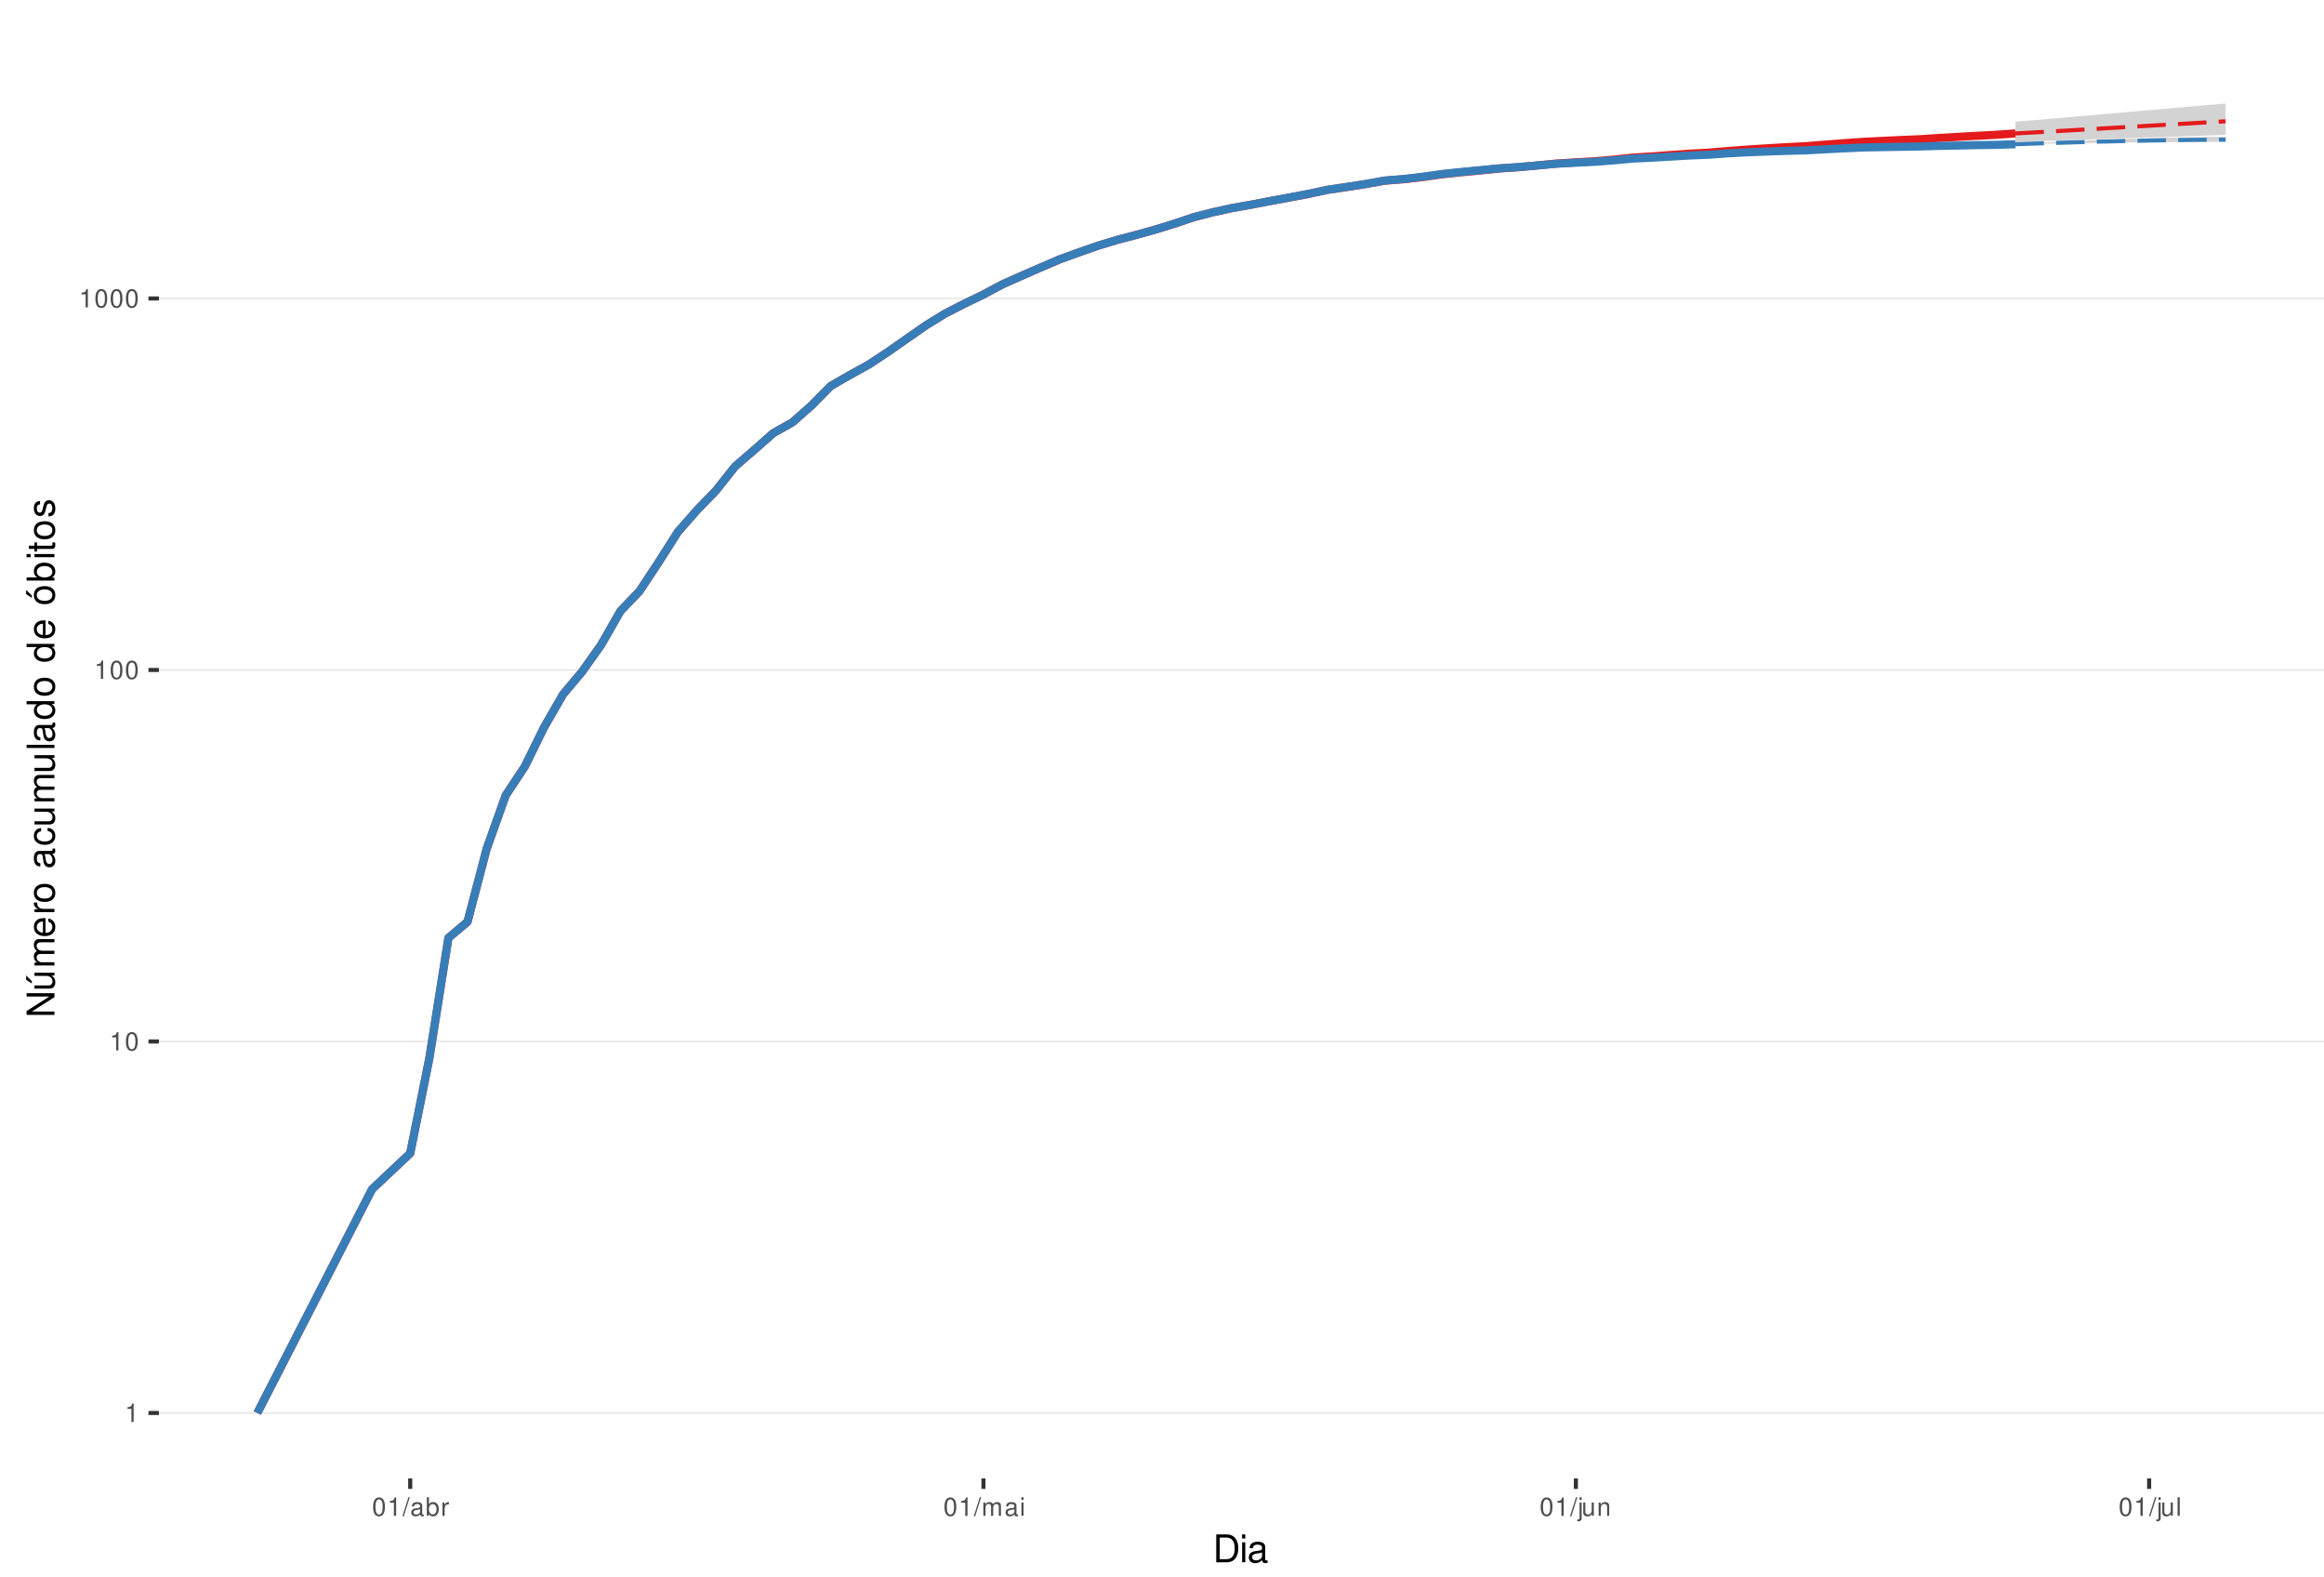
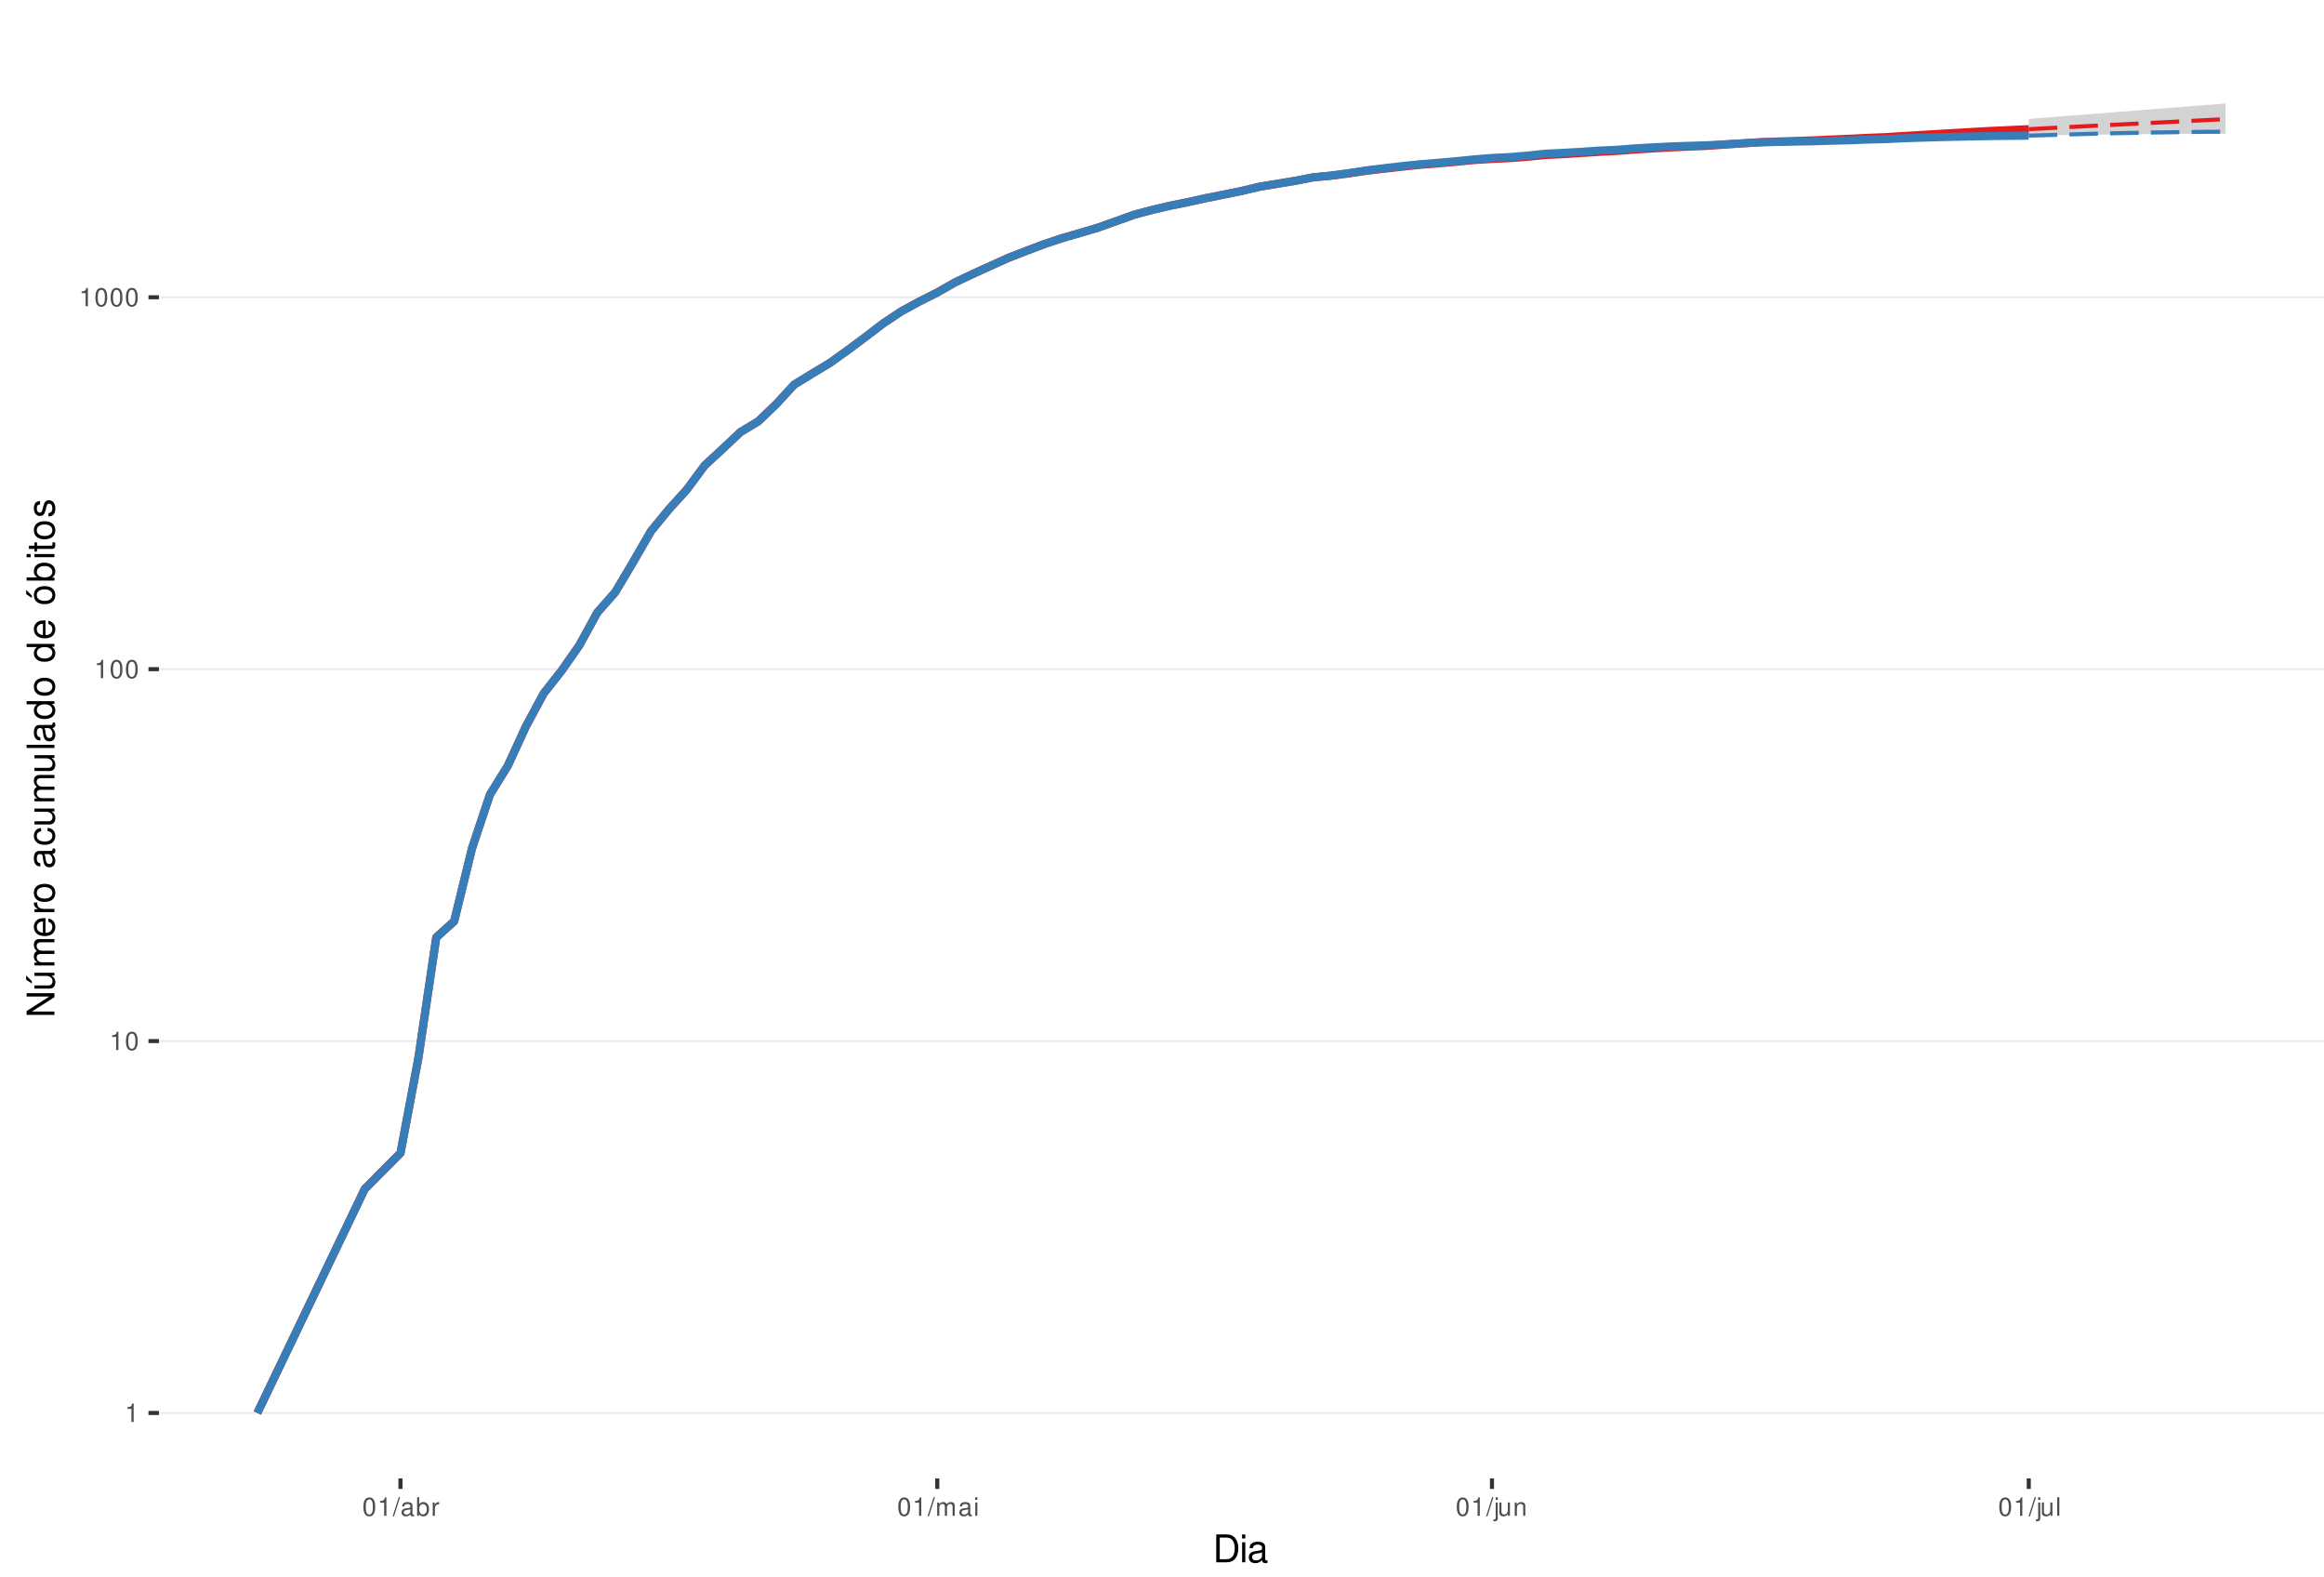
<svg xmlns="http://www.w3.org/2000/svg" xmlns:xlink="http://www.w3.org/1999/xlink" width="609pt" height="413pt" viewBox="0 0 609 413" version="1.1">
  <defs>
    <g>
      <symbol overflow="visible" id="glyph0-0">
        <path style="stroke:none;" d="" />
      </symbol>
      <symbol overflow="visible" id="glyph0-1">
        <path style="stroke:none;" d="M 1.719 -3.422 L 1.719 0 L 2.312 0 L 2.312 -4.812 L 1.922 -4.812 C 1.719 -4.078 1.578 -3.969 0.672 -3.859 L 0.672 -3.422 Z M 1.719 -3.422 " />
      </symbol>
      <symbol overflow="visible" id="glyph0-2">
        <path style="stroke:none;" d="M 1.828 -4.812 C 1.391 -4.812 0.984 -4.609 0.75 -4.281 C 0.438 -3.859 0.281 -3.219 0.281 -2.328 C 0.281 -0.703 0.812 0.156 1.828 0.156 C 2.828 0.156 3.375 -0.703 3.375 -2.297 C 3.375 -3.219 3.234 -3.844 2.922 -4.281 C 2.672 -4.625 2.281 -4.812 1.828 -4.812 Z M 1.828 -4.297 C 2.469 -4.297 2.781 -3.641 2.781 -2.344 C 2.781 -0.969 2.469 -0.328 1.812 -0.328 C 1.203 -0.328 0.891 -1 0.891 -2.328 C 0.891 -3.641 1.203 -4.297 1.828 -4.297 Z M 1.828 -4.297 " />
      </symbol>
      <symbol overflow="visible" id="glyph0-3">
        <path style="stroke:none;" d="M 1.531 -4.859 L -0.047 0.141 L 0.312 0.141 L 1.891 -4.859 Z M 1.531 -4.859 " />
      </symbol>
      <symbol overflow="visible" id="glyph0-4">
        <path style="stroke:none;" d="M 3.562 -0.328 C 3.5 -0.312 3.469 -0.312 3.438 -0.312 C 3.25 -0.312 3.141 -0.406 3.141 -0.578 L 3.141 -2.641 C 3.141 -3.25 2.688 -3.594 1.828 -3.594 C 1.312 -3.594 0.906 -3.438 0.672 -3.188 C 0.516 -3 0.453 -2.797 0.438 -2.453 L 0.984 -2.453 C 1.031 -2.875 1.297 -3.078 1.812 -3.078 C 2.312 -3.078 2.594 -2.891 2.594 -2.562 L 2.594 -2.406 C 2.578 -2.172 2.469 -2.078 2.016 -2.031 C 1.219 -1.922 1.109 -1.891 0.891 -1.812 C 0.484 -1.641 0.281 -1.328 0.281 -0.875 C 0.281 -0.25 0.719 0.156 1.422 0.156 C 1.859 0.156 2.219 0 2.609 -0.359 C 2.656 0 2.828 0.156 3.188 0.156 C 3.297 0.156 3.375 0.141 3.562 0.094 Z M 2.594 -1.094 C 2.594 -0.906 2.531 -0.797 2.375 -0.641 C 2.141 -0.438 1.875 -0.328 1.547 -0.328 C 1.109 -0.328 0.859 -0.547 0.859 -0.891 C 0.859 -1.266 1.094 -1.438 1.703 -1.531 C 2.297 -1.609 2.406 -1.641 2.594 -1.719 Z M 2.594 -1.094 " />
      </symbol>
      <symbol overflow="visible" id="glyph0-5">
        <path style="stroke:none;" d="M 0.359 -4.859 L 0.359 0 L 0.859 0 L 0.859 -0.453 C 1.125 -0.047 1.484 0.156 1.969 0.156 C 2.875 0.156 3.484 -0.594 3.484 -1.75 C 3.484 -2.891 2.922 -3.594 1.984 -3.594 C 1.516 -3.594 1.172 -3.406 0.906 -3.016 L 0.906 -4.859 Z M 1.891 -3.062 C 2.5 -3.062 2.906 -2.531 2.906 -1.703 C 2.906 -0.906 2.484 -0.359 1.891 -0.359 C 1.297 -0.359 0.906 -0.906 0.906 -1.719 C 0.906 -2.531 1.297 -3.062 1.891 -3.062 Z M 1.891 -3.062 " />
      </symbol>
      <symbol overflow="visible" id="glyph0-6">
        <path style="stroke:none;" d="M 0.453 -3.484 L 0.453 0 L 1.016 0 L 1.016 -1.812 C 1.031 -2.656 1.375 -3.016 2.141 -3 L 2.141 -3.562 C 2.047 -3.578 1.984 -3.594 1.922 -3.594 C 1.562 -3.594 1.297 -3.375 0.969 -2.859 L 0.969 -3.484 Z M 0.453 -3.484 " />
      </symbol>
      <symbol overflow="visible" id="glyph0-7">
        <path style="stroke:none;" d="M 0.469 -3.484 L 0.469 0 L 1.031 0 L 1.031 -2.188 C 1.031 -2.703 1.391 -3.109 1.844 -3.109 C 2.25 -3.109 2.484 -2.844 2.484 -2.406 L 2.484 0 L 3.047 0 L 3.047 -2.188 C 3.047 -2.703 3.422 -3.109 3.875 -3.109 C 4.266 -3.109 4.516 -2.844 4.516 -2.406 L 4.516 0 L 5.078 0 L 5.078 -2.609 C 5.078 -3.234 4.719 -3.594 4.062 -3.594 C 3.594 -3.594 3.312 -3.453 2.984 -3.062 C 2.781 -3.422 2.5 -3.594 2.047 -3.594 C 1.578 -3.594 1.266 -3.422 0.984 -3 L 0.984 -3.484 Z M 0.469 -3.484 " />
      </symbol>
      <symbol overflow="visible" id="glyph0-8">
        <path style="stroke:none;" d="M 1 -3.484 L 0.453 -3.484 L 0.453 0 L 1 0 Z M 1 -4.859 L 0.438 -4.859 L 0.438 -4.156 L 1 -4.156 Z M 1 -4.859 " />
      </symbol>
      <symbol overflow="visible" id="glyph0-9">
        <path style="stroke:none;" d="M 0.469 -3.484 L 0.469 0.5 C 0.469 0.859 0.359 0.969 0.016 0.969 C -0.031 0.969 -0.047 0.969 -0.125 0.953 L -0.125 1.438 C -0.047 1.438 -0.016 1.453 0.062 1.453 C 0.688 1.453 1.016 1.203 1.016 0.719 L 1.016 -3.484 Z M 1.016 -4.859 L 0.469 -4.859 L 0.469 -4.156 L 1.016 -4.156 Z M 1.016 -4.859 " />
      </symbol>
      <symbol overflow="visible" id="glyph0-10">
        <path style="stroke:none;" d="M 3.203 0 L 3.203 -3.484 L 2.656 -3.484 L 2.656 -1.516 C 2.656 -0.797 2.281 -0.328 1.703 -0.328 C 1.266 -0.328 0.984 -0.594 0.984 -1.016 L 0.984 -3.484 L 0.438 -3.484 L 0.438 -0.797 C 0.438 -0.219 0.859 0.156 1.547 0.156 C 2.062 0.156 2.391 -0.031 2.703 -0.484 L 2.703 0 Z M 3.203 0 " />
      </symbol>
      <symbol overflow="visible" id="glyph0-11">
        <path style="stroke:none;" d="M 0.469 -3.484 L 0.469 0 L 1.031 0 L 1.031 -1.922 C 1.031 -2.641 1.391 -3.109 1.969 -3.109 C 2.406 -3.109 2.688 -2.828 2.688 -2.422 L 2.688 0 L 3.234 0 L 3.234 -2.641 C 3.234 -3.219 2.812 -3.594 2.141 -3.594 C 1.625 -3.594 1.281 -3.391 0.984 -2.906 L 0.984 -3.484 Z M 0.469 -3.484 " />
      </symbol>
      <symbol overflow="visible" id="glyph0-12">
        <path style="stroke:none;" d="M 1.016 -4.859 L 0.453 -4.859 L 0.453 0 L 1.016 0 Z M 1.016 -4.859 " />
      </symbol>
      <symbol overflow="visible" id="glyph1-0">
        <path style="stroke:none;" d="" />
      </symbol>
      <symbol overflow="visible" id="glyph1-1">
        <path style="stroke:none;" d="M 0.891 0 L 3.703 0 C 5.547 0 6.672 -1.375 6.672 -3.656 C 6.672 -5.906 5.547 -7.297 3.703 -7.297 L 0.891 -7.297 Z M 1.812 -0.812 L 1.812 -6.469 L 3.547 -6.469 C 4.984 -6.469 5.734 -5.5 5.734 -3.641 C 5.734 -1.797 4.984 -0.812 3.547 -0.812 Z M 1.812 -0.812 " />
      </symbol>
      <symbol overflow="visible" id="glyph1-2">
        <path style="stroke:none;" d="M 1.5 -5.234 L 0.672 -5.234 L 0.672 0 L 1.5 0 Z M 1.5 -7.297 L 0.656 -7.297 L 0.656 -6.234 L 1.5 -6.234 Z M 1.5 -7.297 " />
      </symbol>
      <symbol overflow="visible" id="glyph1-3">
        <path style="stroke:none;" d="M 5.344 -0.484 C 5.266 -0.469 5.219 -0.469 5.172 -0.469 C 4.875 -0.469 4.719 -0.625 4.719 -0.875 L 4.719 -3.953 C 4.719 -4.891 4.047 -5.391 2.75 -5.391 C 1.984 -5.391 1.375 -5.172 1.016 -4.781 C 0.766 -4.516 0.672 -4.203 0.656 -3.688 L 1.484 -3.688 C 1.562 -4.328 1.938 -4.625 2.719 -4.625 C 3.484 -4.625 3.891 -4.344 3.891 -3.844 L 3.891 -3.625 C 3.875 -3.266 3.703 -3.125 3.016 -3.047 C 1.844 -2.891 1.656 -2.844 1.344 -2.719 C 0.734 -2.453 0.422 -2 0.422 -1.312 C 0.422 -0.375 1.078 0.234 2.141 0.234 C 2.797 0.234 3.328 0 3.922 -0.547 C 3.984 0 4.234 0.234 4.781 0.234 C 4.953 0.234 5.062 0.203 5.344 0.141 Z M 3.891 -1.656 C 3.891 -1.375 3.812 -1.203 3.562 -0.969 C 3.219 -0.656 2.812 -0.5 2.312 -0.5 C 1.672 -0.5 1.297 -0.812 1.297 -1.344 C 1.297 -1.891 1.656 -2.172 2.547 -2.297 C 3.438 -2.422 3.609 -2.453 3.891 -2.594 Z M 3.891 -1.656 " />
      </symbol>
      <symbol overflow="visible" id="glyph2-0">
        <path style="stroke:none;" d="" />
      </symbol>
      <symbol overflow="visible" id="glyph2-1">
        <path style="stroke:none;" d="M -7.297 -6.453 L -7.297 -5.578 L -1.328 -5.578 L -7.297 -1.766 L -7.297 -0.766 L 0 -0.766 L 0 -1.641 L -5.906 -1.641 L 0 -5.406 L 0 -6.453 Z M -7.297 -6.453 " />
      </symbol>
      <symbol overflow="visible" id="glyph2-2">
        <path style="stroke:none;" d="M 0 -4.812 L -5.234 -4.812 L -5.234 -3.984 L -2.266 -3.984 C -1.203 -3.984 -0.5 -3.438 -0.5 -2.562 C -0.5 -1.906 -0.906 -1.484 -1.531 -1.484 L -5.234 -1.484 L -5.234 -0.656 L -1.203 -0.656 C -0.328 -0.656 0.234 -1.297 0.234 -2.312 C 0.234 -3.094 -0.047 -3.578 -0.734 -4.062 L 0 -4.062 Z M -7.406 -2.953 L -5.922 -2 L -5.922 -2.594 L -7.406 -4.094 Z M -7.406 -2.953 " />
      </symbol>
      <symbol overflow="visible" id="glyph2-3">
        <path style="stroke:none;" d="M -5.234 -0.703 L 0 -0.703 L 0 -1.547 L -3.297 -1.547 C -4.047 -1.547 -4.656 -2.094 -4.656 -2.766 C -4.656 -3.391 -4.281 -3.734 -3.609 -3.734 L 0 -3.734 L 0 -4.578 L -3.297 -4.578 C -4.047 -4.578 -4.656 -5.125 -4.656 -5.812 C -4.656 -6.422 -4.266 -6.781 -3.609 -6.781 L 0 -6.781 L 0 -7.625 L -3.938 -7.625 C -4.875 -7.625 -5.391 -7.078 -5.391 -6.094 C -5.391 -5.406 -5.188 -4.984 -4.594 -4.484 C -5.156 -4.188 -5.391 -3.766 -5.391 -3.078 C -5.391 -2.375 -5.125 -1.906 -4.5 -1.469 L -5.234 -1.469 Z M -5.234 -0.703 " />
      </symbol>
      <symbol overflow="visible" id="glyph2-4">
        <path style="stroke:none;" d="M -2.344 -5.125 C -3.141 -5.125 -3.625 -5.062 -4.016 -4.922 C -4.875 -4.578 -5.391 -3.781 -5.391 -2.797 C -5.391 -1.344 -4.281 -0.406 -2.547 -0.406 C -0.812 -0.406 0.234 -1.297 0.234 -2.781 C 0.234 -3.984 -0.453 -4.812 -1.594 -5.016 L -1.594 -4.188 C -0.906 -3.953 -0.547 -3.484 -0.547 -2.812 C -0.547 -2.281 -0.781 -1.828 -1.219 -1.547 C -1.516 -1.344 -1.812 -1.281 -2.344 -1.266 Z M -3.016 -1.297 C -3.984 -1.359 -4.625 -1.953 -4.625 -2.797 C -4.625 -3.641 -3.953 -4.234 -3.016 -4.234 Z M -3.016 -1.297 " />
      </symbol>
      <symbol overflow="visible" id="glyph2-5">
        <path style="stroke:none;" d="M -5.234 -0.688 L 0 -0.688 L 0 -1.531 L -2.719 -1.531 C -3.984 -1.547 -4.547 -2.062 -4.516 -3.203 L -5.359 -3.203 C -5.375 -3.062 -5.391 -2.984 -5.391 -2.891 C -5.391 -2.344 -5.062 -1.938 -4.297 -1.453 L -5.234 -1.453 Z M -5.234 -0.688 " />
      </symbol>
      <symbol overflow="visible" id="glyph2-6">
        <path style="stroke:none;" d="M -5.391 -2.719 C -5.391 -1.234 -4.344 -0.359 -2.578 -0.359 C -0.812 -0.359 0.234 -1.234 0.234 -2.734 C 0.234 -4.203 -0.812 -5.094 -2.547 -5.094 C -4.359 -5.094 -5.391 -4.234 -5.391 -2.719 Z M -4.625 -2.734 C -4.625 -3.672 -3.844 -4.234 -2.547 -4.234 C -1.312 -4.234 -0.547 -3.656 -0.547 -2.734 C -0.547 -1.797 -1.312 -1.234 -2.578 -1.234 C -3.844 -1.234 -4.625 -1.797 -4.625 -2.734 Z M -4.625 -2.734 " />
      </symbol>
      <symbol overflow="visible" id="glyph2-7">
        <path style="stroke:none;" d="" />
      </symbol>
      <symbol overflow="visible" id="glyph2-8">
        <path style="stroke:none;" d="M -0.484 -5.344 C -0.469 -5.266 -0.469 -5.219 -0.469 -5.172 C -0.469 -4.875 -0.625 -4.719 -0.875 -4.719 L -3.953 -4.719 C -4.891 -4.719 -5.391 -4.047 -5.391 -2.75 C -5.391 -1.984 -5.172 -1.375 -4.781 -1.016 C -4.516 -0.766 -4.203 -0.672 -3.688 -0.656 L -3.688 -1.484 C -4.328 -1.562 -4.625 -1.938 -4.625 -2.719 C -4.625 -3.484 -4.344 -3.891 -3.844 -3.891 L -3.625 -3.891 C -3.266 -3.875 -3.125 -3.703 -3.047 -3.016 C -2.891 -1.844 -2.844 -1.656 -2.719 -1.344 C -2.453 -0.734 -2 -0.422 -1.312 -0.422 C -0.375 -0.422 0.234 -1.078 0.234 -2.141 C 0.234 -2.797 0 -3.328 -0.547 -3.922 C 0 -3.984 0.234 -4.234 0.234 -4.781 C 0.234 -4.953 0.203 -5.062 0.141 -5.344 Z M -1.656 -3.891 C -1.375 -3.891 -1.203 -3.812 -0.969 -3.562 C -0.656 -3.219 -0.5 -2.812 -0.5 -2.312 C -0.5 -1.672 -0.812 -1.297 -1.344 -1.297 C -1.891 -1.297 -2.172 -1.656 -2.297 -2.547 C -2.422 -3.438 -2.453 -3.609 -2.594 -3.891 Z M -1.656 -3.891 " />
      </symbol>
      <symbol overflow="visible" id="glyph2-9">
        <path style="stroke:none;" d="M -3.484 -4.703 C -3.984 -4.672 -4.312 -4.562 -4.609 -4.359 C -5.094 -4 -5.391 -3.375 -5.391 -2.641 C -5.391 -1.219 -4.266 -0.312 -2.531 -0.312 C -0.844 -0.312 0.234 -1.203 0.234 -2.625 C 0.234 -3.875 -0.516 -4.672 -1.797 -4.766 L -1.797 -3.938 C -0.953 -3.797 -0.547 -3.359 -0.547 -2.656 C -0.547 -1.734 -1.297 -1.188 -2.531 -1.188 C -3.844 -1.188 -4.625 -1.719 -4.625 -2.625 C -4.625 -3.328 -4.203 -3.766 -3.484 -3.875 Z M -3.484 -4.703 " />
      </symbol>
      <symbol overflow="visible" id="glyph2-10">
        <path style="stroke:none;" d="M 0 -4.812 L -5.234 -4.812 L -5.234 -3.984 L -2.266 -3.984 C -1.203 -3.984 -0.5 -3.438 -0.5 -2.562 C -0.5 -1.906 -0.906 -1.484 -1.531 -1.484 L -5.234 -1.484 L -5.234 -0.656 L -1.203 -0.656 C -0.328 -0.656 0.234 -1.297 0.234 -2.312 C 0.234 -3.094 -0.047 -3.578 -0.734 -4.062 L 0 -4.062 Z M 0 -4.812 " />
      </symbol>
      <symbol overflow="visible" id="glyph2-11">
        <path style="stroke:none;" d="M -7.297 -1.516 L -7.297 -0.688 L 0 -0.688 L 0 -1.516 Z M -7.297 -1.516 " />
      </symbol>
      <symbol overflow="visible" id="glyph2-12">
        <path style="stroke:none;" d="M -7.297 -4.953 L -7.297 -4.125 L -4.578 -4.125 C -5.109 -3.766 -5.391 -3.203 -5.391 -2.516 C -5.391 -1.156 -4.297 -0.266 -2.625 -0.266 C -0.859 -0.266 0.234 -1.125 0.234 -2.547 C 0.234 -3.266 -0.047 -3.766 -0.688 -4.203 L 0 -4.203 L 0 -4.953 Z M -4.609 -2.656 C -4.609 -3.547 -3.812 -4.125 -2.562 -4.125 C -1.344 -4.125 -0.547 -3.547 -0.547 -2.656 C -0.547 -1.734 -1.359 -1.125 -2.578 -1.125 C -3.797 -1.125 -4.609 -1.734 -4.609 -2.656 Z M -4.609 -2.656 " />
      </symbol>
      <symbol overflow="visible" id="glyph2-13">
        <path style="stroke:none;" d="M -5.391 -2.719 C -5.391 -1.234 -4.344 -0.359 -2.578 -0.359 C -0.812 -0.359 0.234 -1.234 0.234 -2.734 C 0.234 -4.203 -0.812 -5.094 -2.547 -5.094 C -4.359 -5.094 -5.391 -4.234 -5.391 -2.719 Z M -4.625 -2.734 C -4.625 -3.672 -3.844 -4.234 -2.547 -4.234 C -1.312 -4.234 -0.547 -3.656 -0.547 -2.734 C -0.547 -1.797 -1.312 -1.234 -2.578 -1.234 C -3.844 -1.234 -4.625 -1.797 -4.625 -2.734 Z M -7.406 -2.984 L -5.922 -2.016 L -5.922 -2.625 L -7.406 -4.109 Z M -7.406 -2.984 " />
      </symbol>
      <symbol overflow="visible" id="glyph2-14">
        <path style="stroke:none;" d="M -7.297 -0.547 L 0 -0.547 L 0 -1.297 L -0.672 -1.297 C -0.062 -1.688 0.234 -2.219 0.234 -2.953 C 0.234 -4.328 -0.906 -5.234 -2.641 -5.234 C -4.344 -5.234 -5.391 -4.375 -5.391 -2.984 C -5.391 -2.266 -5.125 -1.766 -4.531 -1.375 L -7.297 -1.375 Z M -4.609 -2.828 C -4.609 -3.766 -3.797 -4.359 -2.547 -4.359 C -1.359 -4.359 -0.547 -3.734 -0.547 -2.828 C -0.547 -1.938 -1.344 -1.375 -2.578 -1.375 C -3.812 -1.375 -4.609 -1.938 -4.609 -2.828 Z M -4.609 -2.828 " />
      </symbol>
      <symbol overflow="visible" id="glyph2-15">
        <path style="stroke:none;" d="M -5.234 -1.5 L -5.234 -0.672 L 0 -0.672 L 0 -1.5 Z M -7.297 -1.5 L -7.297 -0.656 L -6.234 -0.656 L -6.234 -1.5 Z M -7.297 -1.5 " />
      </symbol>
      <symbol overflow="visible" id="glyph2-16">
        <path style="stroke:none;" d="M -5.234 -2.547 L -5.234 -1.688 L -6.688 -1.688 L -6.688 -0.844 L -5.234 -0.844 L -5.234 -0.141 L -4.562 -0.141 L -4.562 -0.844 L -0.594 -0.844 C -0.062 -0.844 0.234 -1.203 0.234 -1.859 C 0.234 -2.078 0.203 -2.266 0.156 -2.547 L -0.547 -2.547 C -0.516 -2.422 -0.5 -2.312 -0.5 -2.141 C -0.5 -1.781 -0.594 -1.688 -0.969 -1.688 L -4.562 -1.688 L -4.562 -2.547 Z M -5.234 -2.547 " />
      </symbol>
      <symbol overflow="visible" id="glyph2-17">
        <path style="stroke:none;" d="M -3.781 -4.375 C -4.812 -4.375 -5.391 -3.688 -5.391 -2.484 C -5.391 -1.266 -4.766 -0.469 -3.797 -0.469 C -2.969 -0.469 -2.578 -0.891 -2.281 -2.125 L -2.094 -2.906 C -1.953 -3.484 -1.734 -3.719 -1.375 -3.719 C -0.875 -3.719 -0.547 -3.234 -0.547 -2.5 C -0.547 -2.047 -0.672 -1.672 -0.891 -1.453 C -1.047 -1.328 -1.188 -1.266 -1.562 -1.219 L -1.562 -0.344 C -0.344 -0.375 0.234 -1.062 0.234 -2.438 C 0.234 -3.75 -0.422 -4.594 -1.438 -4.594 C -2.203 -4.594 -2.641 -4.156 -2.891 -3.109 L -3.078 -2.312 C -3.234 -1.625 -3.453 -1.344 -3.828 -1.344 C -4.312 -1.344 -4.625 -1.766 -4.625 -2.453 C -4.625 -3.125 -4.328 -3.484 -3.781 -3.5 Z M -3.781 -4.375 " />
      </symbol>
    </g>
    <clipPath id="clip1">
      <path d="M 41.645 9.961 L 609 9.961 L 609 387.328 L 41.645 387.328 Z M 41.645 9.961 " />
    </clipPath>
    <clipPath id="clip2">
      <path d="M 41.645 369 L 609 369 L 609 371 L 41.645 371 Z M 41.645 369 " />
    </clipPath>
    <clipPath id="clip3">
      <path d="M 41.645 272 L 609 272 L 609 274 L 41.645 274 Z M 41.645 272 " />
    </clipPath>
    <clipPath id="clip4">
      <path d="M 41.645 175 L 609 175 L 609 176 L 41.645 176 Z M 41.645 175 " />
    </clipPath>
    <clipPath id="clip5">
      <path d="M 41.645 77 L 609 77 L 609 79 L 41.645 79 Z M 41.645 77 " />
    </clipPath>
  </defs>
  <g id="surface235">
    <rect x="0" y="0" width="609" height="413" style="fill:rgb(100%,100%,100%);fill-opacity:1;stroke:none;" />
    <rect x="0" y="0" width="609" height="413" style="fill:rgb(100%,100%,100%);fill-opacity:1;stroke:none;" />
    <path style="fill:none;stroke-width:1.067;stroke-linecap:round;stroke-linejoin:round;stroke:rgb(100%,100%,100%);stroke-opacity:1;stroke-miterlimit:10;" d="M 0 413 L 609 413 L 609 0 L 0 0 Z M 0 413 " />
    <g clip-path="url(#clip1)" clip-rule="nonzero">
      <path style=" stroke:none;fill-rule:nonzero;fill:rgb(100%,100%,100%);fill-opacity:1;" d="M 41.645 387.328 L 609 387.328 L 609 9.961 L 41.645 9.961 Z M 41.645 387.328 " />
    </g>
    <g clip-path="url(#clip2)" clip-rule="nonzero">
      <path style="fill:none;stroke-width:0.533;stroke-linecap:butt;stroke-linejoin:round;stroke:rgb(92.157%,92.157%,92.157%);stroke-opacity:1;stroke-miterlimit:10;" d="M 41.645 370.176 L 609 370.176 " />
    </g>
    <g clip-path="url(#clip3)" clip-rule="nonzero">
-       <path style="fill:none;stroke-width:0.533;stroke-linecap:butt;stroke-linejoin:round;stroke:rgb(92.157%,92.157%,92.157%);stroke-opacity:1;stroke-miterlimit:10;" d="M 41.645 272.848 L 609 272.848 " />
+       <path style="fill:none;stroke-width:0.533;stroke-linecap:butt;stroke-linejoin:round;stroke:rgb(92.157%,92.157%,92.157%);stroke-opacity:1;stroke-miterlimit:10;" d="M 41.645 272.742 L 609 272.742 " />
    </g>
    <g clip-path="url(#clip4)" clip-rule="nonzero">
-       <path style="fill:none;stroke-width:0.533;stroke-linecap:butt;stroke-linejoin:round;stroke:rgb(92.157%,92.157%,92.157%);stroke-opacity:1;stroke-miterlimit:10;" d="M 41.645 175.52 L 609 175.52 " />
+       <path style="fill:none;stroke-width:0.533;stroke-linecap:butt;stroke-linejoin:round;stroke:rgb(92.157%,92.157%,92.157%);stroke-opacity:1;stroke-miterlimit:10;" d="M 41.645 175.312 L 609 175.312 " />
    </g>
    <g clip-path="url(#clip5)" clip-rule="nonzero">
-       <path style="fill:none;stroke-width:0.533;stroke-linecap:butt;stroke-linejoin:round;stroke:rgb(92.157%,92.157%,92.157%);stroke-opacity:1;stroke-miterlimit:10;" d="M 41.645 78.191 L 609 78.191 " />
-     </g>
-     <path style=" stroke:none;fill-rule:nonzero;fill:rgb(82.745%,82.745%,82.745%);fill-opacity:1;" d="M 528.129 31.867 L 533.137 31.473 L 538.145 31.027 L 543.152 30.602 L 548.16 30.164 L 553.164 29.734 L 558.172 29.293 L 563.18 28.855 L 568.188 28.422 L 578.203 27.547 L 583.211 27.117 L 583.211 35.34 L 578.203 35.508 L 568.188 35.852 L 563.18 36.02 L 558.172 36.176 L 553.164 36.348 L 548.16 36.523 L 543.152 36.695 L 538.145 36.871 L 528.129 37.191 Z M 528.129 31.867 " />
-     <path style=" stroke:none;fill-rule:nonzero;fill:rgb(82.745%,82.745%,82.745%);fill-opacity:1;" d="M 528.129 37.789 L 533.137 37.512 L 538.145 37.238 L 543.152 37 L 548.16 36.758 L 553.164 36.555 L 558.172 36.363 L 563.18 36.207 L 568.188 36.066 L 573.195 35.957 L 578.203 35.863 L 583.211 35.82 L 583.211 37.141 L 578.203 37.156 L 573.195 37.176 L 563.18 37.27 L 558.172 37.32 L 553.164 37.383 L 548.16 37.449 L 543.152 37.527 L 533.137 37.691 Z M 528.129 37.789 " />
-     <path style="fill:none;stroke-width:2.134;stroke-linecap:butt;stroke-linejoin:round;stroke:rgb(89.412%,10.196%,10.98%);stroke-opacity:1;stroke-miterlimit:10;" d="M 67.434 370.176 L 82.457 340.879 L 97.48 311.578 L 107.496 302.145 L 112.5 277.301 L 117.508 245.719 L 122.516 241.488 L 127.523 222.383 L 132.531 208.344 L 137.539 200.789 L 142.547 190.598 L 147.555 181.895 L 152.562 175.945 L 157.57 168.883 L 162.578 160.105 L 167.586 154.867 L 172.594 147.293 L 177.602 139.406 L 182.609 133.691 L 187.613 128.523 L 192.621 122.207 L 197.629 117.883 L 202.637 113.473 L 207.645 110.648 L 212.652 106.242 L 217.66 101.145 L 222.668 98.262 L 227.676 95.5 L 232.684 92.195 L 237.691 88.695 L 242.699 85.211 L 247.707 82.133 L 252.715 79.566 L 257.719 77.148 L 262.727 74.473 L 267.734 72.246 L 272.742 70.066 L 277.75 67.922 L 282.758 66.105 L 287.766 64.363 L 292.773 62.836 L 297.781 61.535 L 302.789 60.133 L 307.797 58.59 L 312.805 56.898 L 317.812 55.613 L 322.82 54.512 L 327.828 53.629 L 332.832 52.672 L 337.84 51.758 L 342.848 50.816 L 347.855 49.746 L 352.863 49 L 357.871 48.223 L 362.879 47.336 L 367.887 46.953 L 372.895 46.371 L 377.902 45.66 L 382.91 45.133 L 387.918 44.652 L 392.926 44.141 L 397.934 43.801 L 402.941 43.336 L 407.945 42.84 L 412.953 42.527 L 417.961 42.238 L 422.969 41.809 L 427.977 41.273 L 432.984 40.977 L 437.992 40.594 L 443 40.246 L 448.008 39.973 L 453.016 39.547 L 458.023 39.176 L 463.031 38.855 L 468.039 38.559 L 473.047 38.309 L 478.051 37.902 L 483.059 37.527 L 488.066 37.176 L 493.074 36.918 L 498.082 36.68 L 503.09 36.477 L 508.098 36.145 L 513.105 35.852 L 518.113 35.57 L 523.121 35.309 L 528.129 34.957 " />
-     <path style="fill:none;stroke-width:1.067;stroke-linecap:butt;stroke-linejoin:round;stroke:rgb(89.412%,10.196%,10.98%);stroke-opacity:1;stroke-dasharray:7.469,3.201;stroke-miterlimit:10;" d="M 528.129 34.957 L 533.137 34.688 L 538.145 34.398 L 543.152 34.117 L 548.16 33.82 L 553.164 33.523 L 558.172 33.23 L 573.195 32.363 L 578.203 32.066 L 583.211 31.781 " />
-     <path style="fill:none;stroke-width:2.134;stroke-linecap:butt;stroke-linejoin:round;stroke:rgb(21.569%,49.412%,72.157%);stroke-opacity:1;stroke-miterlimit:10;" d="M 67.434 370.176 L 82.457 340.879 L 97.48 311.578 L 107.496 302.145 L 112.5 277.301 L 117.508 245.719 L 122.516 241.488 L 127.523 222.383 L 132.531 208.344 L 137.539 200.789 L 142.547 190.598 L 147.555 181.895 L 152.562 175.945 L 157.57 168.883 L 162.578 160.105 L 167.586 154.867 L 172.594 147.293 L 177.602 139.406 L 182.609 133.691 L 187.613 128.523 L 192.621 122.207 L 197.629 117.883 L 202.637 113.473 L 207.645 110.648 L 212.652 106.242 L 217.66 101.145 L 222.668 98.262 L 227.676 95.5 L 232.684 92.195 L 237.691 88.695 L 242.699 85.211 L 247.707 82.133 L 252.715 79.566 L 257.719 77.148 L 262.727 74.473 L 267.734 72.246 L 272.742 70.066 L 277.75 67.922 L 282.758 66.105 L 287.766 64.363 L 292.773 62.836 L 297.781 61.535 L 302.789 60.133 L 307.797 58.59 L 312.805 56.898 L 317.812 55.613 L 322.82 54.512 L 327.828 53.629 L 332.832 52.672 L 342.848 50.797 L 347.855 49.727 L 352.863 48.977 L 357.871 48.203 L 362.879 47.297 L 367.887 46.891 L 372.895 46.289 L 377.902 45.582 L 382.91 45.059 L 387.918 44.578 L 392.926 44.102 L 397.934 43.766 L 402.941 43.336 L 407.945 42.895 L 412.953 42.621 L 417.961 42.383 L 422.969 42.004 L 427.977 41.539 L 432.984 41.309 L 437.992 41.012 L 443 40.73 L 448.008 40.523 L 453.016 40.16 L 458.023 39.887 L 463.031 39.699 L 468.039 39.527 L 473.047 39.395 L 478.051 39.125 L 483.059 38.875 L 488.066 38.641 L 493.074 38.543 L 498.082 38.457 L 503.09 38.375 L 508.098 38.227 L 513.105 38.129 L 518.113 38.016 L 523.121 37.949 L 528.129 37.789 " />
-     <path style="fill:none;stroke-width:1.067;stroke-linecap:butt;stroke-linejoin:round;stroke:rgb(21.569%,49.412%,72.157%);stroke-opacity:1;stroke-dasharray:7.469,3.201;stroke-miterlimit:10;" d="M 528.129 37.789 L 533.137 37.609 L 538.145 37.449 L 543.152 37.301 L 548.16 37.156 L 553.164 37.031 L 558.172 36.918 L 563.18 36.824 L 568.188 36.742 L 573.195 36.664 L 578.203 36.617 L 583.211 36.586 " />
+       <path style="fill:none;stroke-width:0.533;stroke-linecap:butt;stroke-linejoin:round;stroke:rgb(92.157%,92.157%,92.157%);stroke-opacity:1;stroke-miterlimit:10;" d="M 41.645 77.879 L 609 77.879 " />
+     </g>
+     <path style=" stroke:none;fill-rule:nonzero;fill:rgb(82.745%,82.745%,82.745%);fill-opacity:1;" d="M 531.633 31.168 L 536.324 30.789 L 541.012 30.414 L 545.699 30.059 L 550.391 29.691 L 555.078 29.312 L 559.766 28.953 L 564.457 28.582 L 573.832 27.848 L 578.523 27.488 L 583.211 27.117 L 583.211 34.129 L 578.523 34.25 L 573.832 34.371 L 569.145 34.508 L 564.457 34.629 L 559.766 34.75 L 555.078 34.875 L 550.391 34.996 L 545.699 35.137 L 541.012 35.258 L 536.324 35.383 L 531.633 35.539 Z M 531.633 31.168 " />
+     <path style=" stroke:none;fill-rule:nonzero;fill:rgb(82.745%,82.745%,82.745%);fill-opacity:1;" d="M 531.633 35.539 L 536.324 35.289 L 541.012 35.059 L 545.699 34.844 L 550.391 34.645 L 555.078 34.461 L 559.766 34.297 L 564.457 34.16 L 569.145 34.039 L 573.832 33.934 L 578.523 33.844 L 583.211 33.801 L 583.211 35.027 L 578.523 35.027 L 573.832 35.059 L 564.457 35.121 L 559.766 35.164 L 555.078 35.211 L 550.391 35.273 L 545.699 35.336 L 536.324 35.461 Z M 531.633 35.539 " />
+     <path style="fill:none;stroke-width:2.134;stroke-linecap:butt;stroke-linejoin:round;stroke:rgb(89.412%,10.196%,10.98%);stroke-opacity:1;stroke-miterlimit:10;" d="M 67.434 370.176 L 81.5 340.844 L 95.566 311.516 L 104.945 302.074 L 109.633 277.203 L 114.324 245.582 L 119.012 241.348 L 123.699 222.223 L 128.391 208.168 L 133.078 200.609 L 137.766 190.402 L 142.457 181.691 L 147.145 175.734 L 151.832 169.031 L 156.523 160.473 L 161.211 155.16 L 165.902 147.27 L 170.59 139.156 L 175.277 133.438 L 179.969 128.262 L 184.656 121.941 L 189.344 117.613 L 194.035 113.199 L 198.723 110.371 L 203.41 105.875 L 208.102 100.781 L 212.789 97.902 L 217.477 95.078 L 222.168 91.719 L 226.855 88.23 L 231.543 84.656 L 236.234 81.547 L 240.922 78.992 L 245.613 76.629 L 250.301 73.961 L 254.988 71.746 L 259.68 69.602 L 264.367 67.5 L 269.055 65.684 L 273.746 63.914 L 278.434 62.359 L 283.121 61.004 L 287.812 59.609 L 292.5 57.938 L 297.188 56.254 L 301.879 55.004 L 306.566 53.91 L 311.258 52.961 L 315.945 51.918 L 320.633 50.988 L 325.324 50.035 L 330.012 48.93 L 334.699 48.148 L 339.391 47.379 L 344.078 46.465 L 348.766 46.043 L 353.457 45.43 L 358.145 44.727 L 362.832 44.191 L 367.523 43.66 L 372.211 43.172 L 376.898 42.801 L 381.59 42.379 L 386.277 41.922 L 390.969 41.633 L 395.656 41.418 L 400.344 41.062 L 405.035 40.605 L 409.723 40.379 L 414.41 40.082 L 419.102 39.773 L 423.789 39.531 L 428.477 39.176 L 433.168 38.871 L 437.855 38.617 L 442.543 38.402 L 447.234 38.219 L 451.922 37.887 L 456.609 37.562 L 461.301 37.25 L 465.988 37.074 L 470.68 36.93 L 475.367 36.77 L 480.055 36.547 L 484.746 36.355 L 489.434 36.117 L 494.121 35.93 L 498.812 35.633 L 503.5 35.352 L 508.188 35.074 L 512.879 34.797 L 517.566 34.523 L 522.254 34.266 L 526.945 34.055 L 531.633 33.844 " />
+     <path style="fill:none;stroke-width:1.067;stroke-linecap:butt;stroke-linejoin:round;stroke:rgb(89.412%,10.196%,10.98%);stroke-opacity:1;stroke-dasharray:7.469,3.201;stroke-miterlimit:10;" d="M 531.633 33.844 L 536.324 33.59 L 541.012 33.355 L 545.699 33.105 L 550.391 32.871 L 555.078 32.637 L 559.766 32.406 L 564.457 32.16 L 569.145 31.93 L 573.832 31.688 L 578.523 31.449 L 583.211 31.207 " />
+     <path style="fill:none;stroke-width:2.134;stroke-linecap:butt;stroke-linejoin:round;stroke:rgb(21.569%,49.412%,72.157%);stroke-opacity:1;stroke-miterlimit:10;" d="M 67.434 370.176 L 81.5 340.844 L 95.566 311.516 L 104.945 302.074 L 109.633 277.203 L 114.324 245.582 L 119.012 241.348 L 123.699 222.223 L 128.391 208.168 L 133.078 200.609 L 137.766 190.402 L 142.457 181.691 L 147.145 175.734 L 151.832 169.031 L 156.523 160.473 L 161.211 155.16 L 165.902 147.27 L 170.59 139.156 L 175.277 133.438 L 179.969 128.262 L 184.656 121.941 L 189.344 117.613 L 194.035 113.199 L 198.723 110.371 L 203.41 105.875 L 208.102 100.781 L 212.789 97.902 L 217.477 95.078 L 222.168 91.719 L 226.855 88.23 L 231.543 84.656 L 236.234 81.547 L 240.922 78.992 L 245.613 76.629 L 250.301 73.961 L 254.988 71.746 L 259.68 69.602 L 264.367 67.5 L 269.055 65.684 L 273.746 63.914 L 278.434 62.359 L 283.121 61.004 L 287.812 59.609 L 292.5 57.938 L 297.188 56.254 L 301.879 55.004 L 306.566 53.91 L 311.258 52.961 L 315.945 51.918 L 320.633 50.988 L 325.324 50.035 L 330.012 48.93 L 334.699 48.148 L 339.391 47.379 L 344.078 46.465 L 348.766 45.984 L 353.457 45.352 L 358.145 44.633 L 362.832 44.055 L 367.523 43.508 L 372.211 43.023 L 376.898 42.652 L 381.59 42.23 L 386.277 41.762 L 390.969 41.383 L 395.656 41.152 L 400.344 40.762 L 405.035 40.258 L 409.723 40.047 L 414.41 39.773 L 419.102 39.445 L 423.789 39.242 L 428.477 38.871 L 433.168 38.602 L 437.855 38.367 L 442.543 38.203 L 447.234 38.07 L 451.922 37.805 L 456.609 37.543 L 461.301 37.301 L 465.988 37.172 L 470.68 37.09 L 475.367 37.008 L 480.055 36.863 L 484.746 36.754 L 489.434 36.562 L 494.121 36.449 L 498.812 36.227 L 503.5 36.07 L 508.188 35.93 L 512.879 35.82 L 522.254 35.633 L 526.945 35.586 L 531.633 35.539 " />
+     <path style="fill:none;stroke-width:1.067;stroke-linecap:butt;stroke-linejoin:round;stroke:rgb(21.569%,49.412%,72.157%);stroke-opacity:1;stroke-dasharray:7.469,3.201;stroke-miterlimit:10;" d="M 531.633 35.539 L 536.324 35.398 L 541.012 35.258 L 545.699 35.121 L 550.391 34.996 L 555.078 34.891 L 559.766 34.797 L 564.457 34.707 L 573.832 34.582 L 578.523 34.523 L 583.211 34.508 " />
    <g style="fill:rgb(30.196%,30.196%,30.196%);fill-opacity:1;">
      <use xlink:href="#glyph0-1" x="32.715" y="372.523" />
    </g>
    <g style="fill:rgb(30.196%,30.196%,30.196%);fill-opacity:1;">
-       <use xlink:href="#glyph0-1" x="28.715" y="275.195" />
-       <use xlink:href="#glyph0-2" x="32.715" y="275.195" />
-     </g>
-     <g style="fill:rgb(30.196%,30.196%,30.196%);fill-opacity:1;">
-       <use xlink:href="#glyph0-1" x="24.715" y="177.867" />
-       <use xlink:href="#glyph0-2" x="28.715" y="177.867" />
-       <use xlink:href="#glyph0-2" x="32.715" y="177.867" />
-     </g>
-     <g style="fill:rgb(30.196%,30.196%,30.196%);fill-opacity:1;">
-       <use xlink:href="#glyph0-1" x="20.715" y="80.539" />
-       <use xlink:href="#glyph0-2" x="24.715" y="80.539" />
-       <use xlink:href="#glyph0-2" x="28.715" y="80.539" />
-       <use xlink:href="#glyph0-2" x="32.715" y="80.539" />
+       <use xlink:href="#glyph0-1" x="28.715" y="275.09" />
+       <use xlink:href="#glyph0-2" x="32.715" y="275.09" />
+     </g>
+     <g style="fill:rgb(30.196%,30.196%,30.196%);fill-opacity:1;">
+       <use xlink:href="#glyph0-1" x="24.715" y="177.66" />
+       <use xlink:href="#glyph0-2" x="28.715" y="177.66" />
+       <use xlink:href="#glyph0-2" x="32.715" y="177.66" />
+     </g>
+     <g style="fill:rgb(30.196%,30.196%,30.196%);fill-opacity:1;">
+       <use xlink:href="#glyph0-1" x="20.715" y="80.227" />
+       <use xlink:href="#glyph0-2" x="24.715" y="80.227" />
+       <use xlink:href="#glyph0-2" x="28.715" y="80.227" />
+       <use xlink:href="#glyph0-2" x="32.715" y="80.227" />
    </g>
    <path style="fill:none;stroke-width:1.067;stroke-linecap:butt;stroke-linejoin:round;stroke:rgb(20%,20%,20%);stroke-opacity:1;stroke-miterlimit:10;" d="M 38.906 370.176 L 41.645 370.176 " />
-     <path style="fill:none;stroke-width:1.067;stroke-linecap:butt;stroke-linejoin:round;stroke:rgb(20%,20%,20%);stroke-opacity:1;stroke-miterlimit:10;" d="M 38.906 272.848 L 41.645 272.848 " />
-     <path style="fill:none;stroke-width:1.067;stroke-linecap:butt;stroke-linejoin:round;stroke:rgb(20%,20%,20%);stroke-opacity:1;stroke-miterlimit:10;" d="M 38.906 175.52 L 41.645 175.52 " />
-     <path style="fill:none;stroke-width:1.067;stroke-linecap:butt;stroke-linejoin:round;stroke:rgb(20%,20%,20%);stroke-opacity:1;stroke-miterlimit:10;" d="M 38.906 78.191 L 41.645 78.191 " />
-     <path style="fill:none;stroke-width:1.067;stroke-linecap:butt;stroke-linejoin:round;stroke:rgb(20%,20%,20%);stroke-opacity:1;stroke-miterlimit:10;" d="M 107.496 390.07 L 107.496 387.328 " />
-     <path style="fill:none;stroke-width:1.067;stroke-linecap:butt;stroke-linejoin:round;stroke:rgb(20%,20%,20%);stroke-opacity:1;stroke-miterlimit:10;" d="M 257.719 390.07 L 257.719 387.328 " />
-     <path style="fill:none;stroke-width:1.067;stroke-linecap:butt;stroke-linejoin:round;stroke:rgb(20%,20%,20%);stroke-opacity:1;stroke-miterlimit:10;" d="M 412.953 390.07 L 412.953 387.328 " />
-     <path style="fill:none;stroke-width:1.067;stroke-linecap:butt;stroke-linejoin:round;stroke:rgb(20%,20%,20%);stroke-opacity:1;stroke-miterlimit:10;" d="M 563.18 390.07 L 563.18 387.328 " />
-     <g style="fill:rgb(30.196%,30.196%,30.196%);fill-opacity:1;">
-       <use xlink:href="#glyph0-2" x="97.496" y="397.109" />
-       <use xlink:href="#glyph0-1" x="101.496" y="397.109" />
-       <use xlink:href="#glyph0-3" x="105.496" y="397.109" />
-       <use xlink:href="#glyph0-4" x="107.496" y="397.109" />
-       <use xlink:href="#glyph0-5" x="111.496" y="397.109" />
-       <use xlink:href="#glyph0-6" x="115.496" y="397.109" />
-     </g>
-     <g style="fill:rgb(30.196%,30.196%,30.196%);fill-opacity:1;">
-       <use xlink:href="#glyph0-2" x="247.219" y="397.109" />
-       <use xlink:href="#glyph0-1" x="251.219" y="397.109" />
-       <use xlink:href="#glyph0-3" x="255.219" y="397.109" />
-       <use xlink:href="#glyph0-7" x="257.219" y="397.109" />
-       <use xlink:href="#glyph0-4" x="263.219" y="397.109" />
-       <use xlink:href="#glyph0-8" x="267.219" y="397.109" />
-     </g>
-     <g style="fill:rgb(30.196%,30.196%,30.196%);fill-opacity:1;">
-       <use xlink:href="#glyph0-2" x="403.453" y="397.109" />
-       <use xlink:href="#glyph0-1" x="407.453" y="397.109" />
-       <use xlink:href="#glyph0-3" x="411.453" y="397.109" />
-       <use xlink:href="#glyph0-9" x="413.453" y="397.109" />
-       <use xlink:href="#glyph0-10" x="414.453" y="397.109" />
-       <use xlink:href="#glyph0-11" x="418.453" y="397.109" />
-     </g>
-     <g style="fill:rgb(30.196%,30.196%,30.196%);fill-opacity:1;">
-       <use xlink:href="#glyph0-2" x="555.18" y="397.109" />
-       <use xlink:href="#glyph0-1" x="559.18" y="397.109" />
-       <use xlink:href="#glyph0-3" x="563.18" y="397.109" />
-       <use xlink:href="#glyph0-9" x="565.18" y="397.109" />
-       <use xlink:href="#glyph0-10" x="566.18" y="397.109" />
-       <use xlink:href="#glyph0-12" x="570.18" y="397.109" />
+     <path style="fill:none;stroke-width:1.067;stroke-linecap:butt;stroke-linejoin:round;stroke:rgb(20%,20%,20%);stroke-opacity:1;stroke-miterlimit:10;" d="M 38.906 272.742 L 41.645 272.742 " />
+     <path style="fill:none;stroke-width:1.067;stroke-linecap:butt;stroke-linejoin:round;stroke:rgb(20%,20%,20%);stroke-opacity:1;stroke-miterlimit:10;" d="M 38.906 175.312 L 41.645 175.312 " />
+     <path style="fill:none;stroke-width:1.067;stroke-linecap:butt;stroke-linejoin:round;stroke:rgb(20%,20%,20%);stroke-opacity:1;stroke-miterlimit:10;" d="M 38.906 77.879 L 41.645 77.879 " />
+     <path style="fill:none;stroke-width:1.067;stroke-linecap:butt;stroke-linejoin:round;stroke:rgb(20%,20%,20%);stroke-opacity:1;stroke-miterlimit:10;" d="M 104.945 390.07 L 104.945 387.328 " />
+     <path style="fill:none;stroke-width:1.067;stroke-linecap:butt;stroke-linejoin:round;stroke:rgb(20%,20%,20%);stroke-opacity:1;stroke-miterlimit:10;" d="M 245.613 390.07 L 245.613 387.328 " />
+     <path style="fill:none;stroke-width:1.067;stroke-linecap:butt;stroke-linejoin:round;stroke:rgb(20%,20%,20%);stroke-opacity:1;stroke-miterlimit:10;" d="M 390.969 390.07 L 390.969 387.328 " />
+     <path style="fill:none;stroke-width:1.067;stroke-linecap:butt;stroke-linejoin:round;stroke:rgb(20%,20%,20%);stroke-opacity:1;stroke-miterlimit:10;" d="M 531.633 390.07 L 531.633 387.328 " />
+     <g style="fill:rgb(30.196%,30.196%,30.196%);fill-opacity:1;">
+       <use xlink:href="#glyph0-2" x="94.945" y="397.109" />
+       <use xlink:href="#glyph0-1" x="98.945" y="397.109" />
+       <use xlink:href="#glyph0-3" x="102.945" y="397.109" />
+       <use xlink:href="#glyph0-4" x="104.945" y="397.109" />
+       <use xlink:href="#glyph0-5" x="108.945" y="397.109" />
+       <use xlink:href="#glyph0-6" x="112.945" y="397.109" />
+     </g>
+     <g style="fill:rgb(30.196%,30.196%,30.196%);fill-opacity:1;">
+       <use xlink:href="#glyph0-2" x="235.113" y="397.109" />
+       <use xlink:href="#glyph0-1" x="239.113" y="397.109" />
+       <use xlink:href="#glyph0-3" x="243.113" y="397.109" />
+       <use xlink:href="#glyph0-7" x="245.113" y="397.109" />
+       <use xlink:href="#glyph0-4" x="251.113" y="397.109" />
+       <use xlink:href="#glyph0-8" x="255.113" y="397.109" />
+     </g>
+     <g style="fill:rgb(30.196%,30.196%,30.196%);fill-opacity:1;">
+       <use xlink:href="#glyph0-2" x="381.469" y="397.109" />
+       <use xlink:href="#glyph0-1" x="385.469" y="397.109" />
+       <use xlink:href="#glyph0-3" x="389.469" y="397.109" />
+       <use xlink:href="#glyph0-9" x="391.469" y="397.109" />
+       <use xlink:href="#glyph0-10" x="392.469" y="397.109" />
+       <use xlink:href="#glyph0-11" x="396.469" y="397.109" />
+     </g>
+     <g style="fill:rgb(30.196%,30.196%,30.196%);fill-opacity:1;">
+       <use xlink:href="#glyph0-2" x="523.633" y="397.109" />
+       <use xlink:href="#glyph0-1" x="527.633" y="397.109" />
+       <use xlink:href="#glyph0-3" x="531.633" y="397.109" />
+       <use xlink:href="#glyph0-9" x="533.633" y="397.109" />
+       <use xlink:href="#glyph0-10" x="534.633" y="397.109" />
+       <use xlink:href="#glyph0-12" x="538.633" y="397.109" />
    </g>
    <g style="fill:rgb(0%,0%,0%);fill-opacity:1;">
      <use xlink:href="#glyph1-1" x="317.824" y="409.29" />
      <use xlink:href="#glyph1-2" x="324.824" y="409.29" />
      <use xlink:href="#glyph1-3" x="326.824" y="409.29" />
    </g>
    <g style="fill:rgb(0%,0%,0%);fill-opacity:1;">
      <use xlink:href="#glyph2-1" x="14.263" y="266.645" />
      <use xlink:href="#glyph2-2" x="14.263" y="259.645" />
      <use xlink:href="#glyph2-3" x="14.263" y="253.645" />
      <use xlink:href="#glyph2-4" x="14.263" y="245.645" />
      <use xlink:href="#glyph2-5" x="14.263" y="239.645" />
      <use xlink:href="#glyph2-6" x="14.263" y="236.645" />
      <use xlink:href="#glyph2-7" x="14.263" y="230.645" />
      <use xlink:href="#glyph2-8" x="14.263" y="227.645" />
      <use xlink:href="#glyph2-9" x="14.263" y="221.645" />
      <use xlink:href="#glyph2-10" x="14.263" y="216.645" />
      <use xlink:href="#glyph2-3" x="14.263" y="210.645" />
      <use xlink:href="#glyph2-10" x="14.263" y="202.645" />
      <use xlink:href="#glyph2-11" x="14.263" y="196.645" />
      <use xlink:href="#glyph2-8" x="14.263" y="194.645" />
      <use xlink:href="#glyph2-12" x="14.263" y="188.645" />
      <use xlink:href="#glyph2-6" x="14.263" y="182.645" />
      <use xlink:href="#glyph2-7" x="14.263" y="176.645" />
      <use xlink:href="#glyph2-12" x="14.263" y="173.645" />
      <use xlink:href="#glyph2-4" x="14.263" y="167.645" />
      <use xlink:href="#glyph2-7" x="14.263" y="161.645" />
      <use xlink:href="#glyph2-13" x="14.263" y="158.645" />
      <use xlink:href="#glyph2-14" x="14.263" y="152.645" />
      <use xlink:href="#glyph2-15" x="14.263" y="146.645" />
      <use xlink:href="#glyph2-16" x="14.263" y="144.645" />
      <use xlink:href="#glyph2-6" x="14.263" y="141.645" />
      <use xlink:href="#glyph2-17" x="14.263" y="135.645" />
    </g>
  </g>
</svg>
